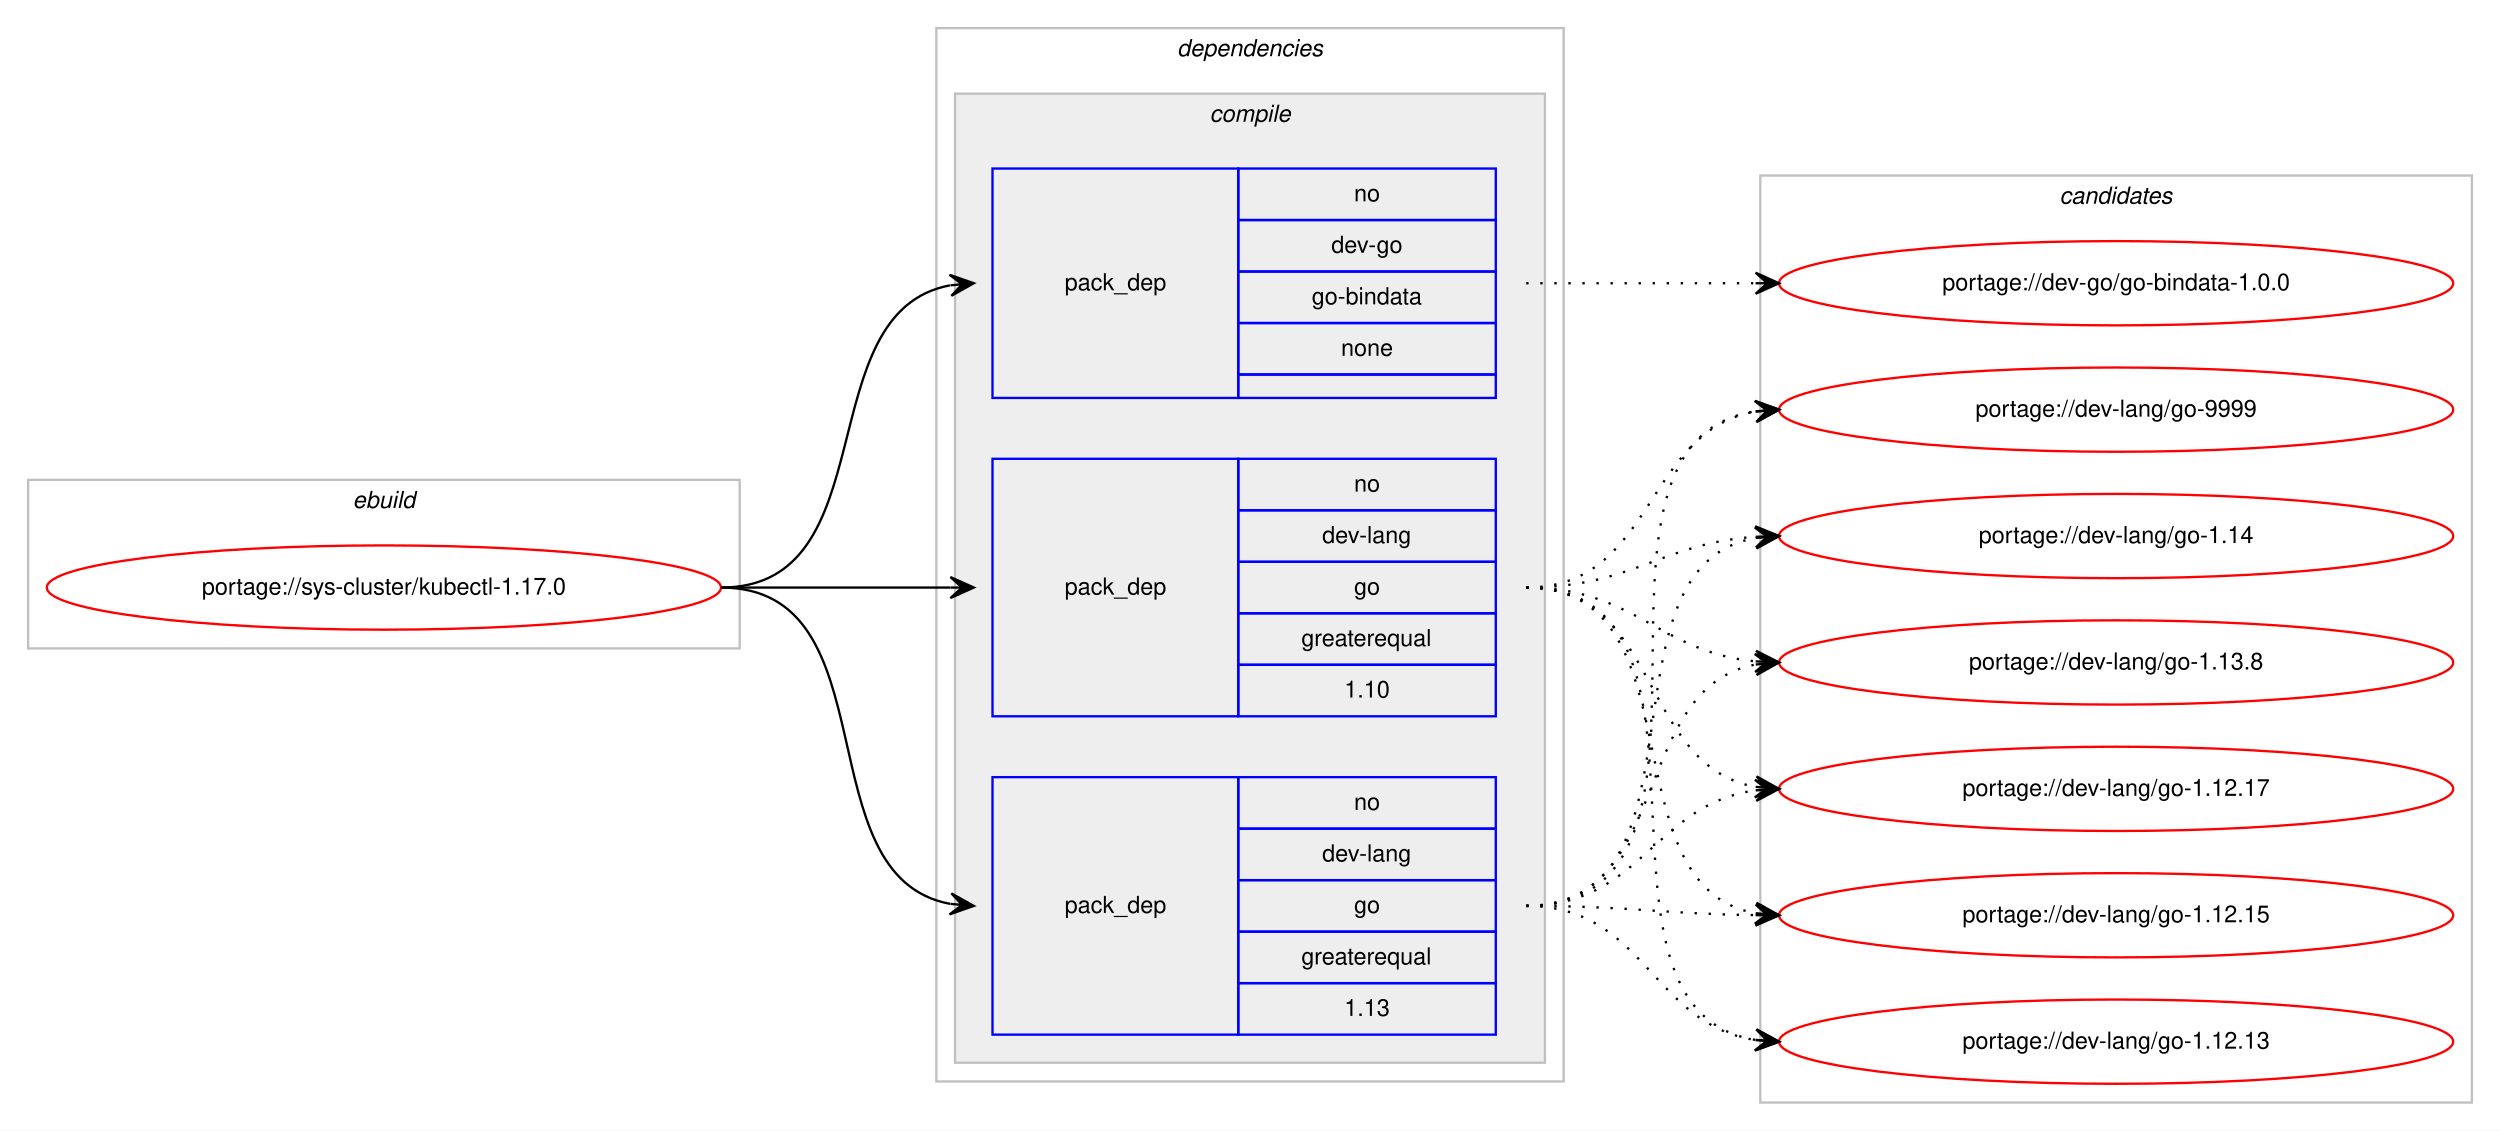
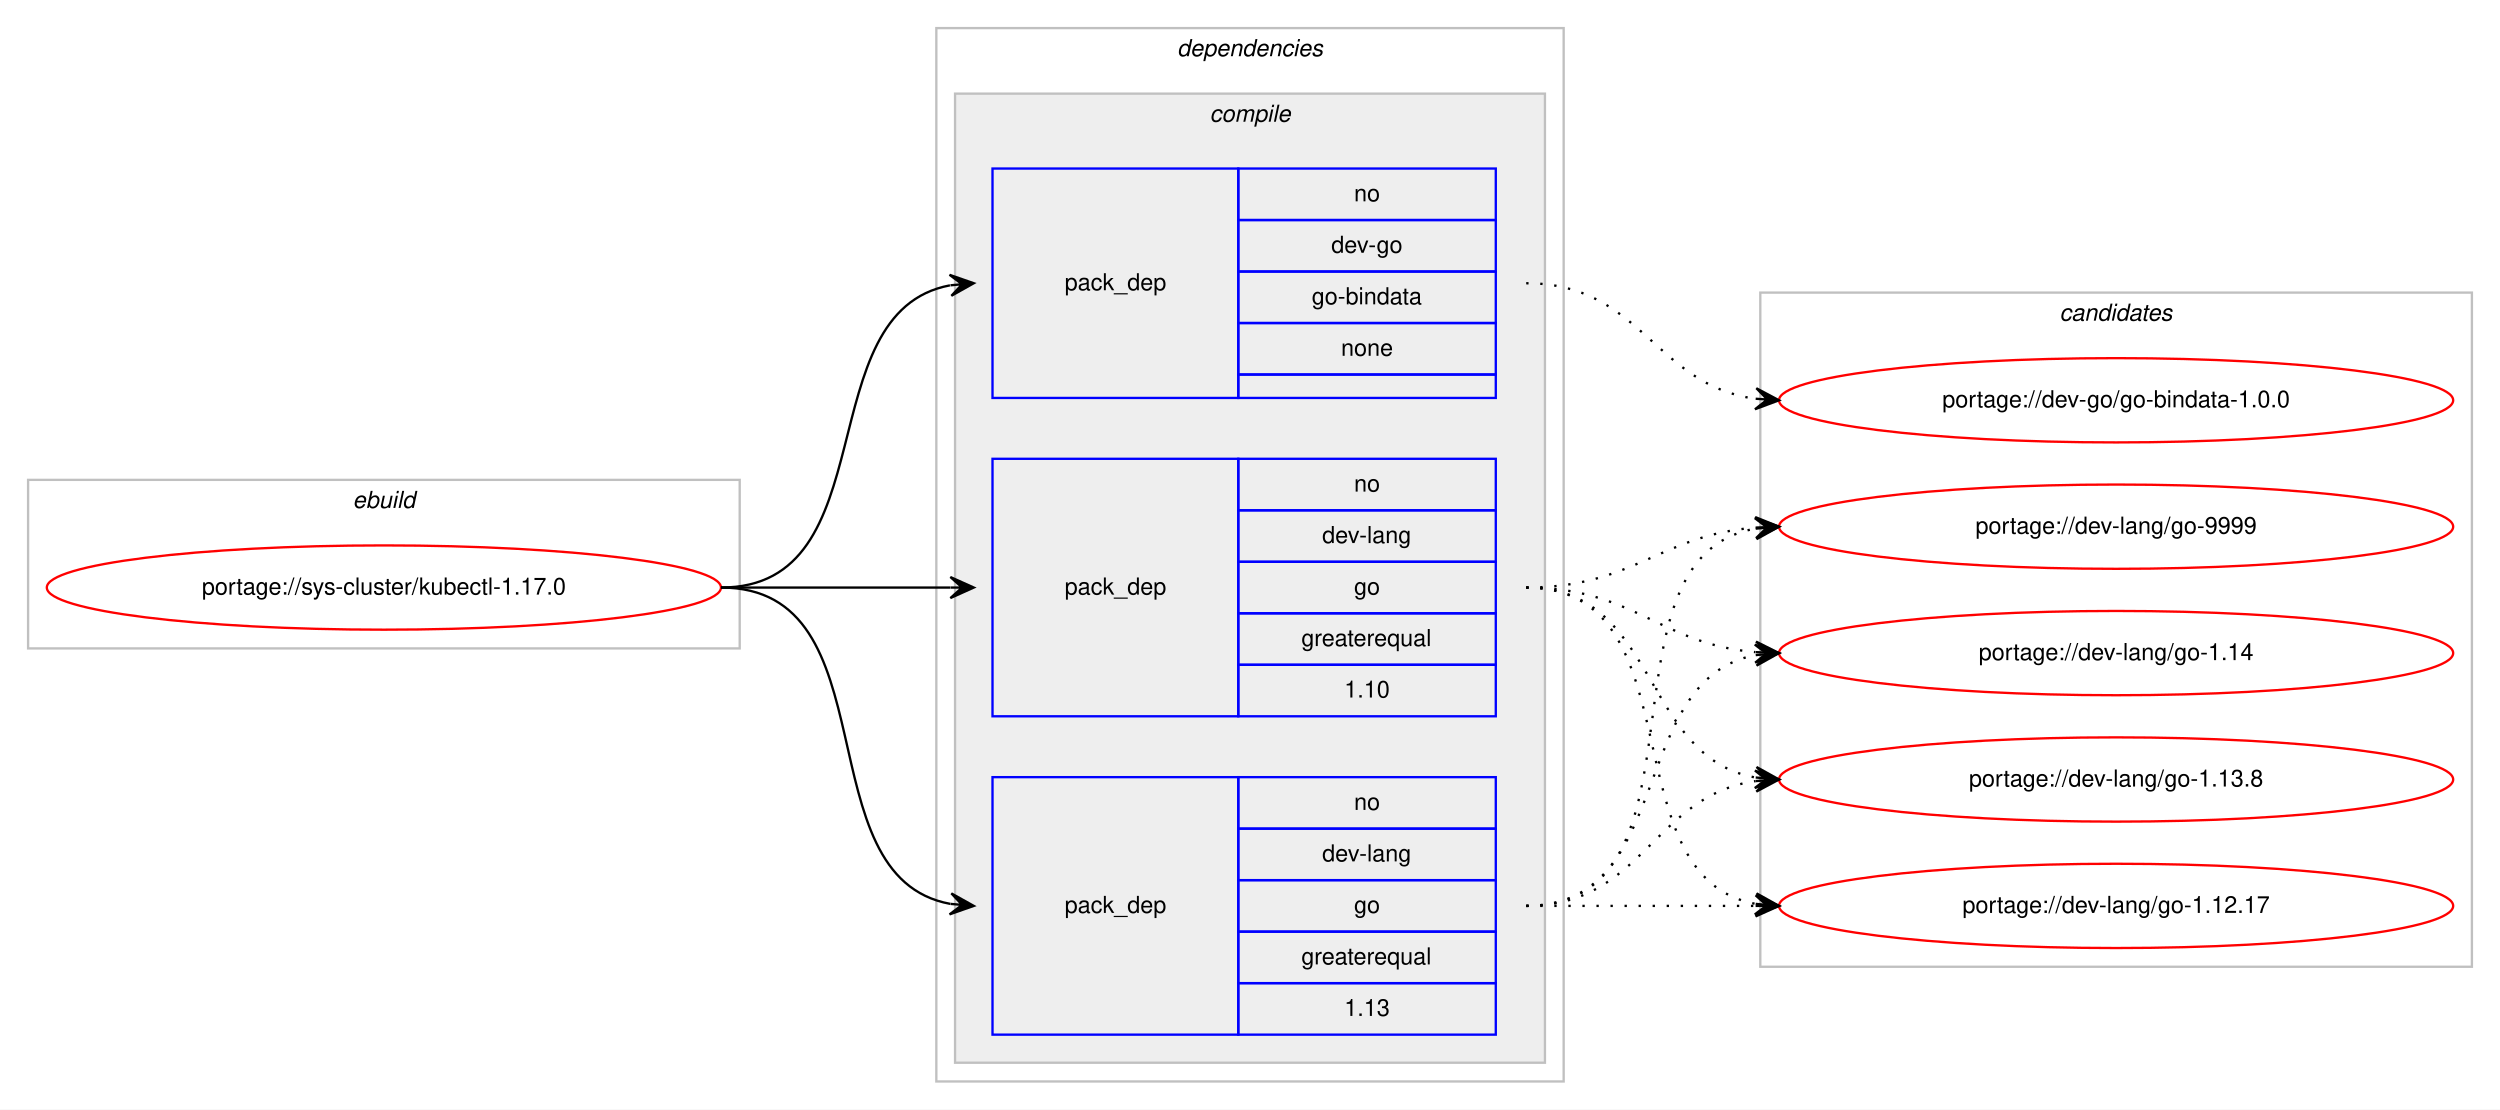
- <svg xmlns="http://www.w3.org/2000/svg" xmlns:xlink="http://www.w3.org/1999/xlink" width="1068pt" height="483pt" viewBox="0.00 0.00 1068.00 483.00">
-   <g id="graph0" class="graph" transform="scale(1 1) rotate(0) translate(4 479)">
-     <polygon fill="#ffffff" stroke="transparent" points="-4,4 -4,-479 1064,-479 1064,4 -4,4" />
+ <svg xmlns="http://www.w3.org/2000/svg" xmlns:xlink="http://www.w3.org/1999/xlink" width="1068pt" height="474pt" viewBox="0.00 0.00 1068.00 474.00">
+   <g id="graph0" class="graph" transform="scale(1 1) rotate(0) translate(4 470)">
+     <polygon fill="#ffffff" stroke="transparent" points="-4,4 -4,-470 1064,-470 1064,4 -4,4" />
    <g id="clust1" class="cluster">
-       <polygon fill="none" stroke="#c0c0c0" points="8,-202 8,-274 312,-274 312,-202 8,-202" />
-       <text text-anchor="start" x="146.663" y="-262" font-family="Helvetica,sans-Serif" font-style="italic" font-size="10.00" fill="#000000">ebuild</text>
+       <polygon fill="none" stroke="#c0c0c0" points="8,-193 8,-265 312,-265 312,-193 8,-193" />
+       <text text-anchor="start" x="146.663" y="-253" font-family="Helvetica,sans-Serif" font-style="italic" font-size="10.00" fill="#000000">ebuild</text>
    </g>
    <g id="clust2" class="cluster">
-       <polygon fill="none" stroke="#c0c0c0" points="396,-17 396,-467 664,-467 664,-17 396,-17" />
-       <text text-anchor="start" x="498.875" y="-455" font-family="Helvetica,sans-Serif" font-style="italic" font-size="10.00" fill="#000000">dependencies</text>
+       <polygon fill="none" stroke="#c0c0c0" points="396,-8 396,-458 664,-458 664,-8 396,-8" />
+       <text text-anchor="start" x="498.875" y="-446" font-family="Helvetica,sans-Serif" font-style="italic" font-size="10.00" fill="#000000">dependencies</text>
    </g>
    <g id="clust3" class="cluster">
-       <polygon fill="#eeeeee" stroke="#c0c0c0" points="404,-25 404,-439 656,-439 656,-25 404,-25" />
-       <text text-anchor="start" x="512.778" y="-427" font-family="Helvetica,sans-Serif" font-style="italic" font-size="10.00" fill="#000000">compile</text>
+       <polygon fill="#eeeeee" stroke="#c0c0c0" points="404,-16 404,-430 656,-430 656,-16 404,-16" />
+       <text text-anchor="start" x="512.778" y="-418" font-family="Helvetica,sans-Serif" font-style="italic" font-size="10.00" fill="#000000">compile</text>
    </g>
    <g id="clust9" class="cluster">
-       <polygon fill="none" stroke="#c0c0c0" points="748,-8 748,-404 1052,-404 1052,-8 748,-8" />
-       <text text-anchor="start" x="875.824" y="-392" font-family="Helvetica,sans-Serif" font-style="italic" font-size="10.00" fill="#000000">candidates</text>
+       <polygon fill="none" stroke="#c0c0c0" points="748,-57 748,-345 1052,-345 1052,-57 748,-57" />
+       <text text-anchor="start" x="875.824" y="-333" font-family="Helvetica,sans-Serif" font-style="italic" font-size="10.00" fill="#000000">candidates</text>
    </g>
    <g id="node1" class="node">
      <g id="a_node1">
        <a xlink:href="../sys-cluster/kubectl-1.17.0.svg" xlink:title="portage://sys-cluster/kubectl-1.17.0">
-           <ellipse fill="none" stroke="#ff0000" cx="160" cy="-228" rx="144" ry="18" />
-           <text text-anchor="middle" x="160" y="-225" font-family="Helvetica,sans-Serif" font-size="10.00" fill="#000000">portage://sys-cluster/kubectl-1.17.0</text>
+           <ellipse fill="none" stroke="#ff0000" cx="160" cy="-219" rx="144" ry="18" />
+           <text text-anchor="middle" x="160" y="-216" font-family="Helvetica,sans-Serif" font-size="10.00" fill="#000000">portage://sys-cluster/kubectl-1.17.0</text>
        </a>
      </g>
    </g>
    <g id="node2" class="node">
-       <polygon fill="none" stroke="#0000ff" points="420,-309 420,-407 525,-407 525,-309 420,-309" />
-       <text text-anchor="start" x="450.823" y="-355" font-family="Helvetica,sans-Serif" font-size="10.00" fill="#000000">pack_dep</text>
-       <polygon fill="none" stroke="#0000ff" points="525,-385 525,-407 635,-407 635,-385 525,-385" />
-       <text text-anchor="start" x="574.441" y="-393" font-family="Helvetica,sans-Serif" font-size="10.00" fill="#000000">no</text>
-       <polygon fill="none" stroke="#0000ff" points="525,-363 525,-385 635,-385 635,-363 525,-363" />
-       <text text-anchor="start" x="564.717" y="-371" font-family="Helvetica,sans-Serif" font-size="10.00" fill="#000000">dev-go</text>
-       <polygon fill="none" stroke="#0000ff" points="525,-341 525,-363 635,-363 635,-341 525,-341" />
-       <text text-anchor="start" x="556.38" y="-349" font-family="Helvetica,sans-Serif" font-size="10.00" fill="#000000">go-bindata</text>
-       <polygon fill="none" stroke="#0000ff" points="525,-319 525,-341 635,-341 635,-319 525,-319" />
-       <text text-anchor="start" x="568.882" y="-327" font-family="Helvetica,sans-Serif" font-size="10.00" fill="#000000">none</text>
-       <polygon fill="none" stroke="#0000ff" points="525,-309 525,-319 635,-319 635,-309 525,-309" />
+       <polygon fill="none" stroke="#0000ff" points="420,-300 420,-398 525,-398 525,-300 420,-300" />
+       <text text-anchor="start" x="450.823" y="-346" font-family="Helvetica,sans-Serif" font-size="10.00" fill="#000000">pack_dep</text>
+       <polygon fill="none" stroke="#0000ff" points="525,-376 525,-398 635,-398 635,-376 525,-376" />
+       <text text-anchor="start" x="574.441" y="-384" font-family="Helvetica,sans-Serif" font-size="10.00" fill="#000000">no</text>
+       <polygon fill="none" stroke="#0000ff" points="525,-354 525,-376 635,-376 635,-354 525,-354" />
+       <text text-anchor="start" x="564.717" y="-362" font-family="Helvetica,sans-Serif" font-size="10.00" fill="#000000">dev-go</text>
+       <polygon fill="none" stroke="#0000ff" points="525,-332 525,-354 635,-354 635,-332 525,-332" />
+       <text text-anchor="start" x="556.38" y="-340" font-family="Helvetica,sans-Serif" font-size="10.00" fill="#000000">go-bindata</text>
+       <polygon fill="none" stroke="#0000ff" points="525,-310 525,-332 635,-332 635,-310 525,-310" />
+       <text text-anchor="start" x="568.882" y="-318" font-family="Helvetica,sans-Serif" font-size="10.00" fill="#000000">none</text>
+       <polygon fill="none" stroke="#0000ff" points="525,-300 525,-310 635,-310 635,-300 525,-300" />
    </g>
    <g id="edge1" class="edge">
-       <path fill="none" stroke="#000000" d="M304,-228C375.447,-228 340.729,-345.615 401.809,-357.1" />
-       <polygon fill="#000000" stroke="#000000" points="412,-358 401.643,-361.603 407.019,-357.56 402.039,-357.121 402.039,-357.121 402.039,-357.121 407.019,-357.56 402.434,-352.638 412,-358 412,-358" />
+       <path fill="none" stroke="#000000" d="M304,-219C375.447,-219 340.729,-336.615 401.809,-348.1" />
+       <polygon fill="#000000" stroke="#000000" points="412,-349 401.643,-352.603 407.019,-348.56 402.039,-348.121 402.039,-348.121 402.039,-348.121 407.019,-348.56 402.434,-343.638 412,-349 412,-349" />
    </g>
    <g id="node3" class="node">
-       <polygon fill="none" stroke="#0000ff" points="420,-173 420,-283 525,-283 525,-173 420,-173" />
-       <text text-anchor="start" x="450.823" y="-225" font-family="Helvetica,sans-Serif" font-size="10.00" fill="#000000">pack_dep</text>
-       <polygon fill="none" stroke="#0000ff" points="525,-261 525,-283 635,-283 635,-261 525,-261" />
-       <text text-anchor="start" x="574.441" y="-269" font-family="Helvetica,sans-Serif" font-size="10.00" fill="#000000">no</text>
-       <polygon fill="none" stroke="#0000ff" points="525,-239 525,-261 635,-261 635,-239 525,-239" />
-       <text text-anchor="start" x="560.828" y="-247" font-family="Helvetica,sans-Serif" font-size="10.00" fill="#000000">dev-lang</text>
-       <polygon fill="none" stroke="#0000ff" points="525,-217 525,-239 635,-239 635,-217 525,-217" />
-       <text text-anchor="start" x="574.441" y="-225" font-family="Helvetica,sans-Serif" font-size="10.00" fill="#000000">go</text>
-       <polygon fill="none" stroke="#0000ff" points="525,-195 525,-217 635,-217 635,-195 525,-195" />
-       <text text-anchor="start" x="551.936" y="-203" font-family="Helvetica,sans-Serif" font-size="10.00" fill="#000000">greaterequal</text>
-       <polygon fill="none" stroke="#0000ff" points="525,-173 525,-195 635,-195 635,-173 525,-173" />
-       <text text-anchor="start" x="570.272" y="-181" font-family="Helvetica,sans-Serif" font-size="10.00" fill="#000000">1.10</text>
+       <polygon fill="none" stroke="#0000ff" points="420,-164 420,-274 525,-274 525,-164 420,-164" />
+       <text text-anchor="start" x="450.823" y="-216" font-family="Helvetica,sans-Serif" font-size="10.00" fill="#000000">pack_dep</text>
+       <polygon fill="none" stroke="#0000ff" points="525,-252 525,-274 635,-274 635,-252 525,-252" />
+       <text text-anchor="start" x="574.441" y="-260" font-family="Helvetica,sans-Serif" font-size="10.00" fill="#000000">no</text>
+       <polygon fill="none" stroke="#0000ff" points="525,-230 525,-252 635,-252 635,-230 525,-230" />
+       <text text-anchor="start" x="560.828" y="-238" font-family="Helvetica,sans-Serif" font-size="10.00" fill="#000000">dev-lang</text>
+       <polygon fill="none" stroke="#0000ff" points="525,-208 525,-230 635,-230 635,-208 525,-208" />
+       <text text-anchor="start" x="574.441" y="-216" font-family="Helvetica,sans-Serif" font-size="10.00" fill="#000000">go</text>
+       <polygon fill="none" stroke="#0000ff" points="525,-186 525,-208 635,-208 635,-186 525,-186" />
+       <text text-anchor="start" x="551.936" y="-194" font-family="Helvetica,sans-Serif" font-size="10.00" fill="#000000">greaterequal</text>
+       <polygon fill="none" stroke="#0000ff" points="525,-164 525,-186 635,-186 635,-164 525,-164" />
+       <text text-anchor="start" x="570.272" y="-172" font-family="Helvetica,sans-Serif" font-size="10.00" fill="#000000">1.10</text>
    </g>
    <g id="edge2" class="edge">
-       <path fill="none" stroke="#000000" d="M304,-228C348.438,-228 362.02,-228 401.878,-228" />
-       <polygon fill="#000000" stroke="#000000" points="412,-228 402,-232.5 407,-228 402,-228 402,-228 402,-228 407,-228 402,-223.5 412,-228 412,-228" />
+       <path fill="none" stroke="#000000" d="M304,-219C348.438,-219 362.02,-219 401.878,-219" />
+       <polygon fill="#000000" stroke="#000000" points="412,-219 402,-223.5 407,-219 402,-219 402,-219 402,-219 407,-219 402,-214.5 412,-219 412,-219" />
    </g>
    <g id="node4" class="node">
-       <polygon fill="none" stroke="#0000ff" points="420,-37 420,-147 525,-147 525,-37 420,-37" />
-       <text text-anchor="start" x="450.823" y="-89" font-family="Helvetica,sans-Serif" font-size="10.00" fill="#000000">pack_dep</text>
-       <polygon fill="none" stroke="#0000ff" points="525,-125 525,-147 635,-147 635,-125 525,-125" />
-       <text text-anchor="start" x="574.441" y="-133" font-family="Helvetica,sans-Serif" font-size="10.00" fill="#000000">no</text>
-       <polygon fill="none" stroke="#0000ff" points="525,-103 525,-125 635,-125 635,-103 525,-103" />
-       <text text-anchor="start" x="560.828" y="-111" font-family="Helvetica,sans-Serif" font-size="10.00" fill="#000000">dev-lang</text>
-       <polygon fill="none" stroke="#0000ff" points="525,-81 525,-103 635,-103 635,-81 525,-81" />
-       <text text-anchor="start" x="574.441" y="-89" font-family="Helvetica,sans-Serif" font-size="10.00" fill="#000000">go</text>
-       <polygon fill="none" stroke="#0000ff" points="525,-59 525,-81 635,-81 635,-59 525,-59" />
-       <text text-anchor="start" x="551.936" y="-67" font-family="Helvetica,sans-Serif" font-size="10.00" fill="#000000">greaterequal</text>
-       <polygon fill="none" stroke="#0000ff" points="525,-37 525,-59 635,-59 635,-37 525,-37" />
-       <text text-anchor="start" x="570.272" y="-45" font-family="Helvetica,sans-Serif" font-size="10.00" fill="#000000">1.13</text>
+       <polygon fill="none" stroke="#0000ff" points="420,-28 420,-138 525,-138 525,-28 420,-28" />
+       <text text-anchor="start" x="450.823" y="-80" font-family="Helvetica,sans-Serif" font-size="10.00" fill="#000000">pack_dep</text>
+       <polygon fill="none" stroke="#0000ff" points="525,-116 525,-138 635,-138 635,-116 525,-116" />
+       <text text-anchor="start" x="574.441" y="-124" font-family="Helvetica,sans-Serif" font-size="10.00" fill="#000000">no</text>
+       <polygon fill="none" stroke="#0000ff" points="525,-94 525,-116 635,-116 635,-94 525,-94" />
+       <text text-anchor="start" x="560.828" y="-102" font-family="Helvetica,sans-Serif" font-size="10.00" fill="#000000">dev-lang</text>
+       <polygon fill="none" stroke="#0000ff" points="525,-72 525,-94 635,-94 635,-72 525,-72" />
+       <text text-anchor="start" x="574.441" y="-80" font-family="Helvetica,sans-Serif" font-size="10.00" fill="#000000">go</text>
+       <polygon fill="none" stroke="#0000ff" points="525,-50 525,-72 635,-72 635,-50 525,-50" />
+       <text text-anchor="start" x="551.936" y="-58" font-family="Helvetica,sans-Serif" font-size="10.00" fill="#000000">greaterequal</text>
+       <polygon fill="none" stroke="#0000ff" points="525,-28 525,-50 635,-50 635,-28 525,-28" />
+       <text text-anchor="start" x="570.272" y="-36" font-family="Helvetica,sans-Serif" font-size="10.00" fill="#000000">1.13</text>
    </g>
    <g id="edge3" class="edge">
-       <path fill="none" stroke="#000000" d="M304,-228C377.567,-228 338.891,-104.451 401.935,-92.868" />
-       <polygon fill="#000000" stroke="#000000" points="412,-92 402.424,-97.343 407.019,-92.43 402.037,-92.86 402.037,-92.86 402.037,-92.86 407.019,-92.43 401.65,-88.376 412,-92 412,-92" />
+       <path fill="none" stroke="#000000" d="M304,-219C377.567,-219 338.891,-95.451 401.935,-83.868" />
+       <polygon fill="#000000" stroke="#000000" points="412,-83 402.424,-88.343 407.019,-83.43 402.037,-83.86 402.037,-83.86 402.037,-83.86 407.019,-83.43 401.65,-79.376 412,-83 412,-83" />
    </g>
    <g id="node5" class="node">
      <g id="a_node5">
        <a xlink:href="../dev-go/go-bindata-1.0.0.svg" xlink:title="portage://dev-go/go-bindata-1.0.0">
-           <ellipse fill="none" stroke="#ff0000" cx="900" cy="-358" rx="144" ry="18" />
-           <text text-anchor="middle" x="900" y="-355" font-family="Helvetica,sans-Serif" font-size="10.00" fill="#000000">portage://dev-go/go-bindata-1.0.0</text>
+           <ellipse fill="none" stroke="#ff0000" cx="900" cy="-299" rx="144" ry="18" />
+           <text text-anchor="middle" x="900" y="-296" font-family="Helvetica,sans-Serif" font-size="10.00" fill="#000000">portage://dev-go/go-bindata-1.0.0</text>
        </a>
      </g>
    </g>
    <g id="edge4" class="edge">
-       <path fill="none" stroke="#000000" stroke-dasharray="1,5" d="M648,-358C692.438,-358 706.02,-358 745.878,-358" />
-       <polygon fill="#000000" stroke="#000000" points="756,-358 746,-362.5 751,-358 746,-358 746,-358 746,-358 751,-358 746,-353.5 756,-358 756,-358" />
+       <path fill="none" stroke="#000000" stroke-dasharray="1,5" d="M648,-349C697.279,-349 702.566,-305.602 745.831,-299.669" />
+       <polygon fill="#000000" stroke="#000000" points="756,-299 746.317,-304.147 751.011,-299.328 746.022,-299.656 746.022,-299.656 746.022,-299.656 751.011,-299.328 745.726,-295.166 756,-299 756,-299" />
    </g>
    <g id="node6" class="node">
      <g id="a_node6">
        <a xlink:href="../dev-lang/go-9999.svg" xlink:title="portage://dev-lang/go-9999">
-           <ellipse fill="none" stroke="#ff0000" cx="900" cy="-304" rx="144" ry="18" />
-           <text text-anchor="middle" x="900" y="-301" font-family="Helvetica,sans-Serif" font-size="10.00" fill="#000000">portage://dev-lang/go-9999</text>
+           <ellipse fill="none" stroke="#ff0000" cx="900" cy="-245" rx="144" ry="18" />
+           <text text-anchor="middle" x="900" y="-242" font-family="Helvetica,sans-Serif" font-size="10.00" fill="#000000">portage://dev-lang/go-9999</text>
        </a>
      </g>
    </g>
    <g id="edge5" class="edge">
-       <path fill="none" stroke="#000000" stroke-dasharray="1,5" d="M648,-228C703.025,-228 698.214,-294.797 745.76,-303.147" />
-       <polygon fill="#000000" stroke="#000000" points="756,-304 745.661,-307.654 751.017,-303.585 746.035,-303.169 746.035,-303.169 746.035,-303.169 751.017,-303.585 746.408,-298.685 756,-304 756,-304" />
+       <path fill="none" stroke="#000000" stroke-dasharray="1,5" d="M648,-219C693.803,-219 705.081,-241.378 745.895,-244.612" />
+       <polygon fill="#000000" stroke="#000000" points="756,-245 745.835,-249.113 751.004,-244.808 746.007,-244.617 746.007,-244.617 746.007,-244.617 751.004,-244.808 746.18,-240.12 756,-245 756,-245" />
    </g>
    <g id="node7" class="node">
      <g id="a_node7">
        <a xlink:href="../dev-lang/go-1.14.svg" xlink:title="portage://dev-lang/go-1.14">
-           <ellipse fill="none" stroke="#ff0000" cx="900" cy="-250" rx="144" ry="18" />
-           <text text-anchor="middle" x="900" y="-247" font-family="Helvetica,sans-Serif" font-size="10.00" fill="#000000">portage://dev-lang/go-1.14</text>
+           <ellipse fill="none" stroke="#ff0000" cx="900" cy="-191" rx="144" ry="18" />
+           <text text-anchor="middle" x="900" y="-188" font-family="Helvetica,sans-Serif" font-size="10.00" fill="#000000">portage://dev-lang/go-1.14</text>
        </a>
      </g>
    </g>
    <g id="edge6" class="edge">
-       <path fill="none" stroke="#000000" stroke-dasharray="1,5" d="M648,-228C693.446,-228 705.361,-246.935 745.961,-249.672" />
-       <polygon fill="#000000" stroke="#000000" points="756,-250 745.858,-254.171 751.003,-249.837 746.005,-249.673 746.005,-249.673 746.005,-249.673 751.003,-249.837 746.152,-245.176 756,-250 756,-250" />
+       <path fill="none" stroke="#000000" stroke-dasharray="1,5" d="M648,-219C694.004,-219 704.924,-194.901 745.857,-191.417" />
+       <polygon fill="#000000" stroke="#000000" points="756,-191 746.194,-195.908 751.004,-191.206 746.009,-191.411 746.009,-191.411 746.009,-191.411 751.004,-191.206 745.823,-186.915 756,-191 756,-191" />
    </g>
    <g id="node8" class="node">
      <g id="a_node8">
        <a xlink:href="../dev-lang/go-1.13.8.svg" xlink:title="portage://dev-lang/go-1.13.8">
-           <ellipse fill="none" stroke="#ff0000" cx="900" cy="-196" rx="144" ry="18" />
-           <text text-anchor="middle" x="900" y="-193" font-family="Helvetica,sans-Serif" font-size="10.00" fill="#000000">portage://dev-lang/go-1.13.8</text>
+           <ellipse fill="none" stroke="#ff0000" cx="900" cy="-137" rx="144" ry="18" />
+           <text text-anchor="middle" x="900" y="-134" font-family="Helvetica,sans-Serif" font-size="10.00" fill="#000000">portage://dev-lang/go-1.13.8</text>
        </a>
      </g>
    </g>
    <g id="edge7" class="edge">
-       <path fill="none" stroke="#000000" stroke-dasharray="1,5" d="M648,-228C694.445,-228 704.579,-200.458 745.776,-196.477" />
-       <polygon fill="#000000" stroke="#000000" points="756,-196 746.221,-200.961 751.005,-196.233 746.011,-196.466 746.011,-196.466 746.011,-196.466 751.005,-196.233 745.801,-191.971 756,-196 756,-196" />
+       <path fill="none" stroke="#000000" stroke-dasharray="1,5" d="M648,-219C704.619,-219 696.983,-146.629 745.821,-137.865" />
+       <polygon fill="#000000" stroke="#000000" points="756,-137 746.417,-142.331 751.018,-137.424 746.036,-137.847 746.036,-137.847 746.036,-137.847 751.018,-137.424 745.655,-133.363 756,-137 756,-137" />
    </g>
    <g id="node9" class="node">
      <g id="a_node9">
        <a xlink:href="../dev-lang/go-1.12.17.svg" xlink:title="portage://dev-lang/go-1.12.17">
-           <ellipse fill="none" stroke="#ff0000" cx="900" cy="-142" rx="144" ry="18" />
-           <text text-anchor="middle" x="900" y="-139" font-family="Helvetica,sans-Serif" font-size="10.00" fill="#000000">portage://dev-lang/go-1.12.17</text>
+           <ellipse fill="none" stroke="#ff0000" cx="900" cy="-83" rx="144" ry="18" />
+           <text text-anchor="middle" x="900" y="-80" font-family="Helvetica,sans-Serif" font-size="10.00" fill="#000000">portage://dev-lang/go-1.12.17</text>
        </a>
      </g>
    </g>
    <g id="edge8" class="edge">
-       <path fill="none" stroke="#000000" stroke-dasharray="1,5" d="M648,-228C705.764,-228 696.105,-151.783 745.967,-142.851" />
-       <polygon fill="#000000" stroke="#000000" points="756,-142 746.416,-147.329 751.018,-142.423 746.036,-142.845 746.036,-142.845 746.036,-142.845 751.018,-142.423 745.655,-138.362 756,-142 756,-142" />
-     </g>
-     <g id="node10" class="node">
-       <g id="a_node10">
-         <a xlink:href="../dev-lang/go-1.12.15.svg" xlink:title="portage://dev-lang/go-1.12.15">
-           <ellipse fill="none" stroke="#ff0000" cx="900" cy="-88" rx="144" ry="18" />
-           <text text-anchor="middle" x="900" y="-85" font-family="Helvetica,sans-Serif" font-size="10.00" fill="#000000">portage://dev-lang/go-1.12.15</text>
-         </a>
-       </g>
+       <path fill="none" stroke="#000000" stroke-dasharray="1,5" d="M648,-219C721.567,-219 682.891,-95.451 745.935,-83.868" />
+       <polygon fill="#000000" stroke="#000000" points="756,-83 746.424,-88.343 751.019,-83.43 746.037,-83.86 746.037,-83.86 746.037,-83.86 751.019,-83.43 745.65,-79.376 756,-83 756,-83" />
    </g>
    <g id="edge9" class="edge">
-       <path fill="none" stroke="#000000" stroke-dasharray="1,5" d="M648,-228C722.901,-228 681.744,-100.817 745.765,-88.894" />
-       <polygon fill="#000000" stroke="#000000" points="756,-88 746.429,-93.353 751.019,-88.435 746.038,-88.87 746.038,-88.87 746.038,-88.87 751.019,-88.435 745.646,-84.387 756,-88 756,-88" />
-     </g>
-     <g id="node11" class="node">
-       <g id="a_node11">
-         <a xlink:href="../dev-lang/go-1.12.13.svg" xlink:title="portage://dev-lang/go-1.12.13">
-           <ellipse fill="none" stroke="#ff0000" cx="900" cy="-34" rx="144" ry="18" />
-           <text text-anchor="middle" x="900" y="-31" font-family="Helvetica,sans-Serif" font-size="10.00" fill="#000000">portage://dev-lang/go-1.12.13</text>
-         </a>
-       </g>
+       <path fill="none" stroke="#000000" stroke-dasharray="1,5" d="M648,-83C730.815,-83 674.779,-231.377 745.661,-244.128" />
+       <polygon fill="#000000" stroke="#000000" points="756,-245 745.657,-248.644 751.018,-244.58 746.035,-244.16 746.035,-244.16 746.035,-244.16 751.018,-244.58 746.413,-239.676 756,-245 756,-245" />
    </g>
    <g id="edge10" class="edge">
-       <path fill="none" stroke="#000000" stroke-dasharray="1,5" d="M648,-228C743.117,-228 663.53,-47.766 746.022,-34.742" />
-       <polygon fill="#000000" stroke="#000000" points="756,-34 746.361,-39.229 751.014,-34.371 746.028,-34.741 746.028,-34.741 746.028,-34.741 751.014,-34.371 745.694,-30.254 756,-34 756,-34" />
+       <path fill="none" stroke="#000000" stroke-dasharray="1,5" d="M648,-83C712.303,-83 690.78,-179.91 746.031,-190.131" />
+       <polygon fill="#000000" stroke="#000000" points="756,-191 745.647,-194.614 751.019,-190.566 746.038,-190.131 746.038,-190.131 746.038,-190.131 751.019,-190.566 746.429,-185.648 756,-191 756,-191" />
    </g>
    <g id="edge11" class="edge">
-       <path fill="none" stroke="#000000" stroke-dasharray="1,5" d="M648,-92C750.13,-92 657.086,-289.755 745.874,-303.274" />
-       <polygon fill="#000000" stroke="#000000" points="756,-304 745.704,-307.773 751.013,-303.642 746.026,-303.285 746.026,-303.285 746.026,-303.285 751.013,-303.642 746.347,-298.796 756,-304 756,-304" />
+       <path fill="none" stroke="#000000" stroke-dasharray="1,5" d="M648,-83C698.102,-83 702.012,-130.066 745.979,-136.317" />
+       <polygon fill="#000000" stroke="#000000" points="756,-137 745.717,-140.81 751.012,-136.66 746.023,-136.32 746.023,-136.32 746.023,-136.32 751.012,-136.66 746.329,-131.831 756,-137 756,-137" />
    </g>
    <g id="edge12" class="edge">
-       <path fill="none" stroke="#000000" stroke-dasharray="1,5" d="M648,-92C729.405,-92 676.007,-236.714 745.827,-249.15" />
-       <polygon fill="#000000" stroke="#000000" points="756,-250 745.66,-253.651 751.017,-249.584 746.035,-249.167 746.035,-249.167 746.035,-249.167 751.017,-249.584 746.409,-244.683 756,-250 756,-250" />
-     </g>
-     <g id="edge13" class="edge">
-       <path fill="none" stroke="#000000" stroke-dasharray="1,5" d="M648,-92C710.993,-92 691.852,-184.936 745.862,-195.101" />
-       <polygon fill="#000000" stroke="#000000" points="756,-196 745.641,-199.599 751.019,-195.558 746.039,-195.117 746.039,-195.117 746.039,-195.117 751.019,-195.558 746.437,-190.634 756,-196 756,-196" />
-     </g>
-     <g id="edge14" class="edge">
-       <path fill="none" stroke="#000000" stroke-dasharray="1,5" d="M648,-92C697.279,-92 702.566,-135.398 745.831,-141.331" />
-       <polygon fill="#000000" stroke="#000000" points="756,-142 745.726,-145.834 751.011,-141.672 746.022,-141.344 746.022,-141.344 746.022,-141.344 751.011,-141.672 746.317,-136.853 756,-142 756,-142" />
-     </g>
-     <g id="edge15" class="edge">
-       <path fill="none" stroke="#000000" stroke-dasharray="1,5" d="M648,-92C692.468,-92 705.997,-88.572 745.872,-88.063" />
-       <polygon fill="#000000" stroke="#000000" points="756,-88 746.028,-92.562 751,-88.031 746,-88.062 746,-88.062 746,-88.062 751,-88.031 745.972,-83.562 756,-88 756,-88" />
-     </g>
-     <g id="edge16" class="edge">
-       <path fill="none" stroke="#000000" stroke-dasharray="1,5" d="M648,-92C698.866,-92 701.4,-41.447 745.847,-34.733" />
-       <polygon fill="#000000" stroke="#000000" points="756,-34 746.35,-39.209 751.013,-34.36 746.026,-34.721 746.026,-34.721 746.026,-34.721 751.013,-34.36 745.702,-30.232 756,-34 756,-34" />
+       <path fill="none" stroke="#000000" stroke-dasharray="1,5" d="M648,-83C692.438,-83 706.02,-83 745.878,-83" />
+       <polygon fill="#000000" stroke="#000000" points="756,-83 746,-87.5 751,-83 746,-83 746,-83 746,-83 751,-83 746,-78.5 756,-83 756,-83" />
    </g>
  </g>
</svg>
